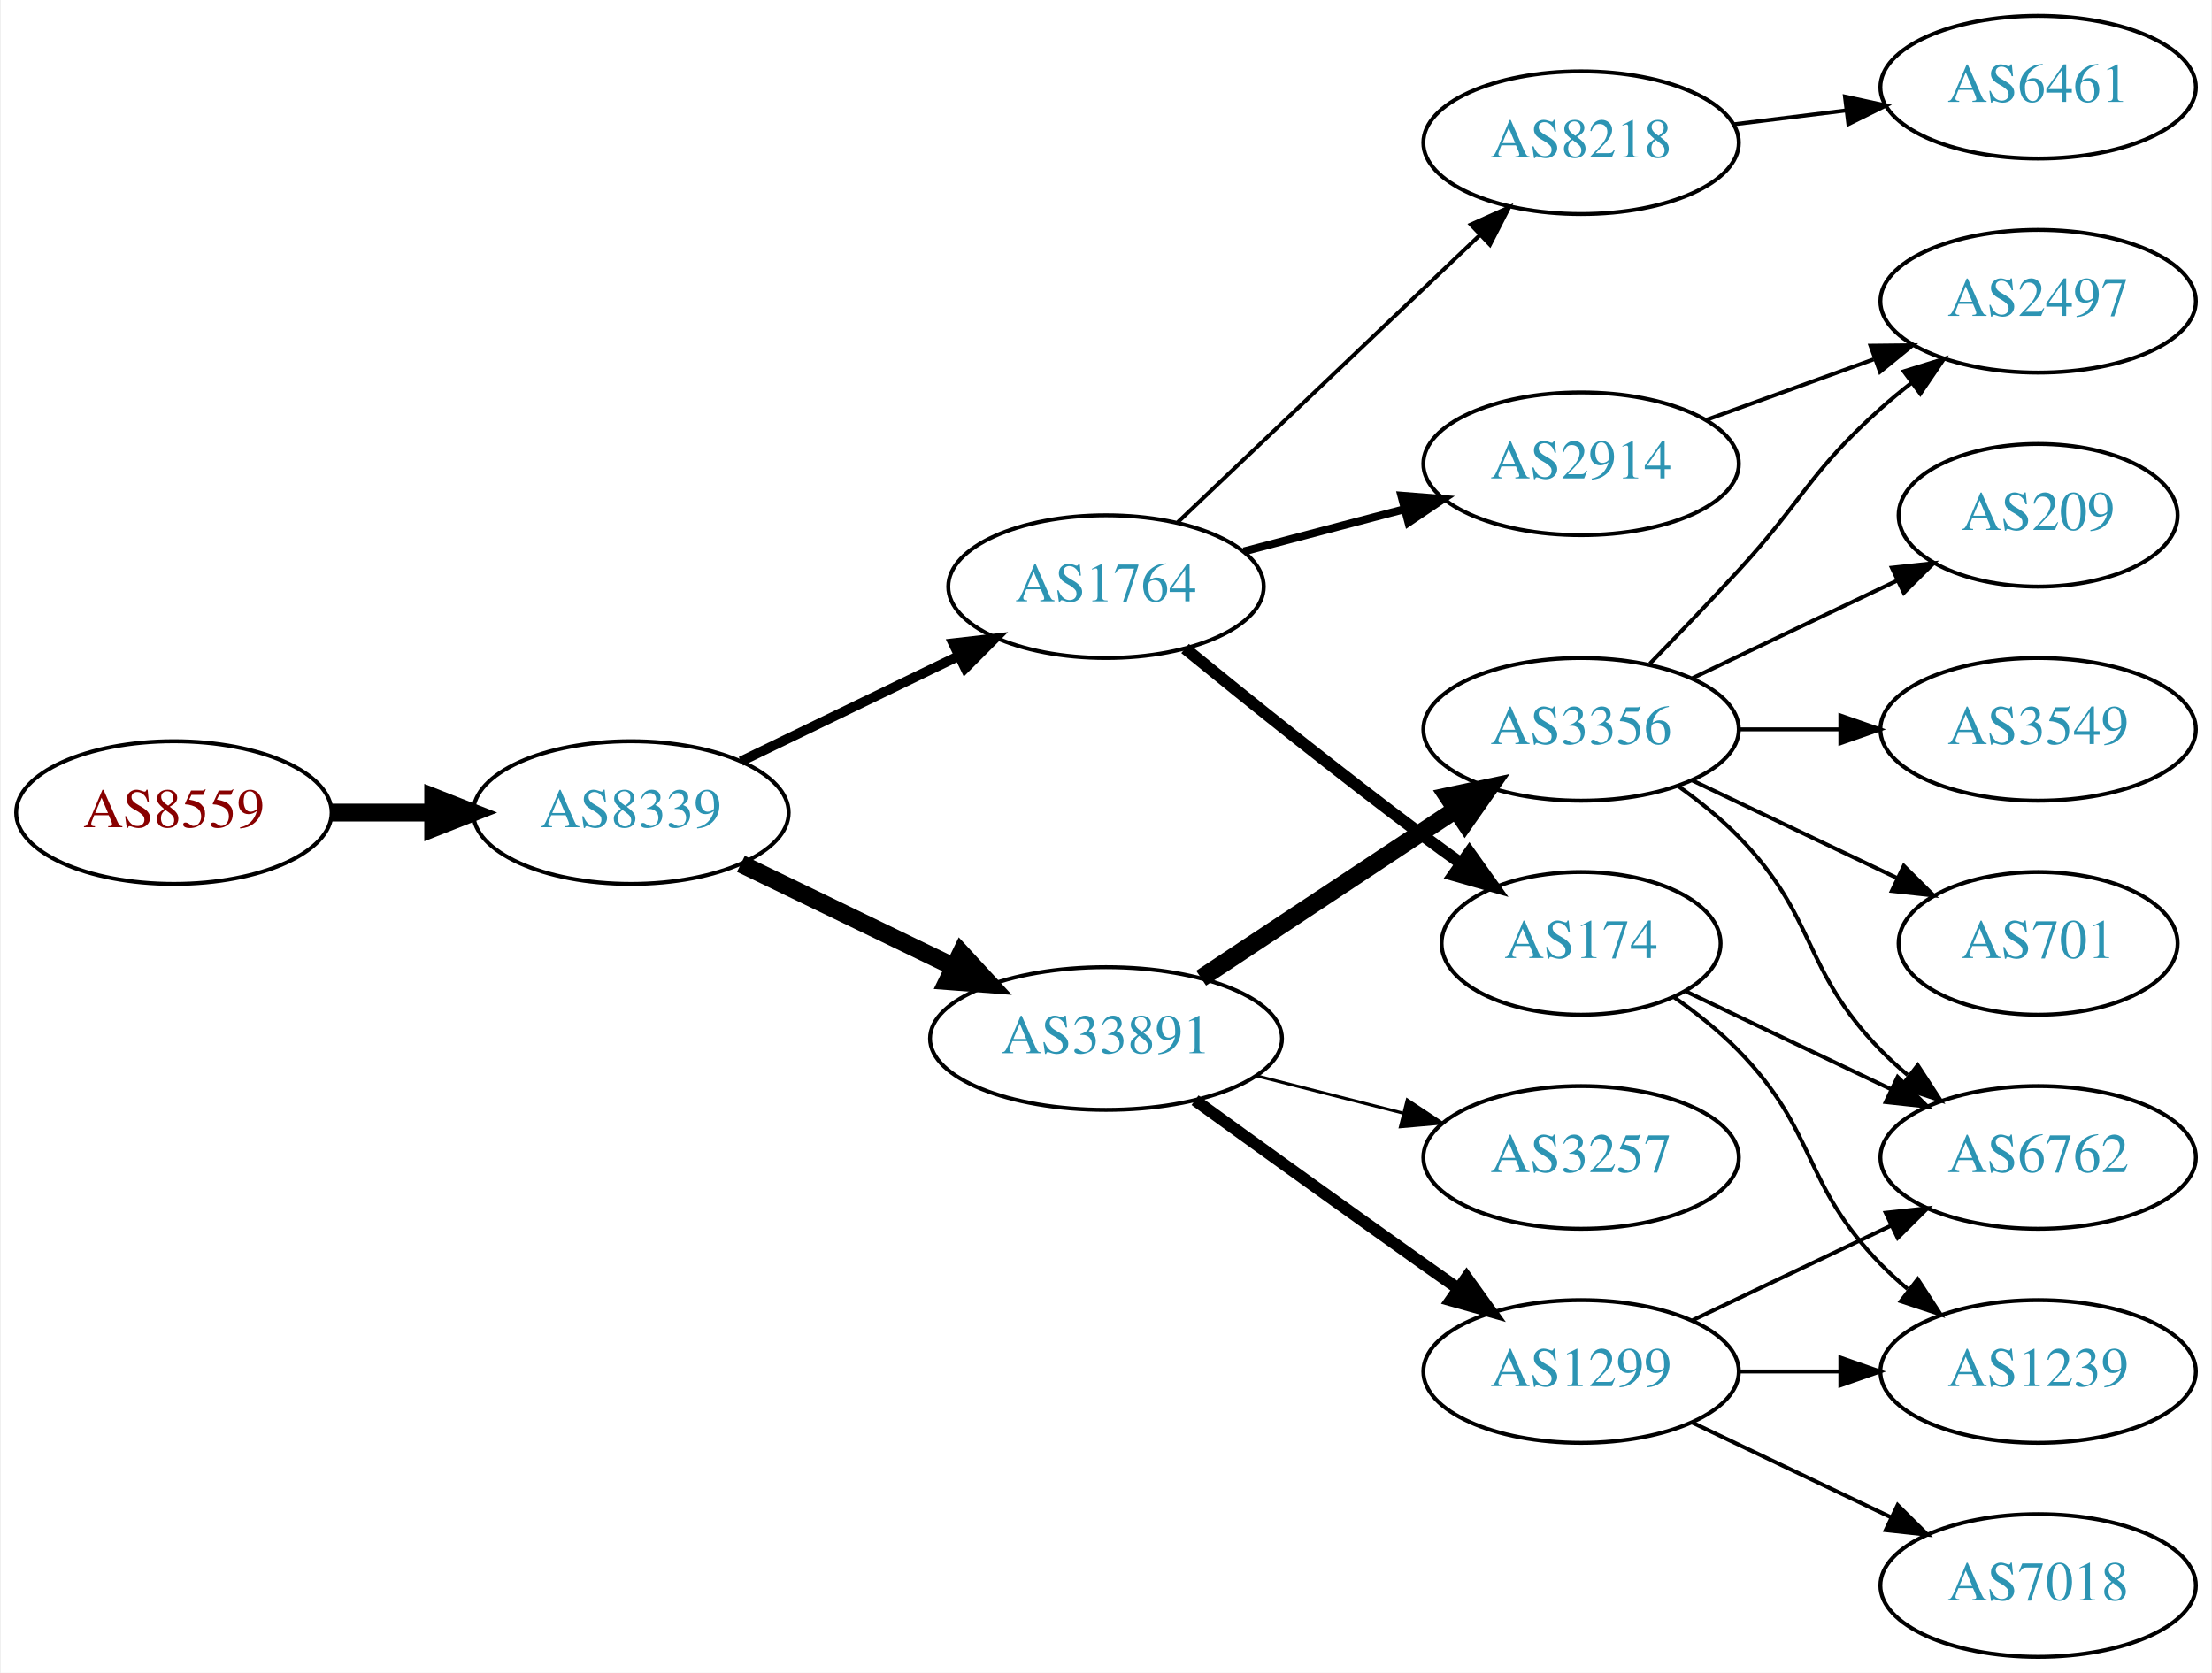
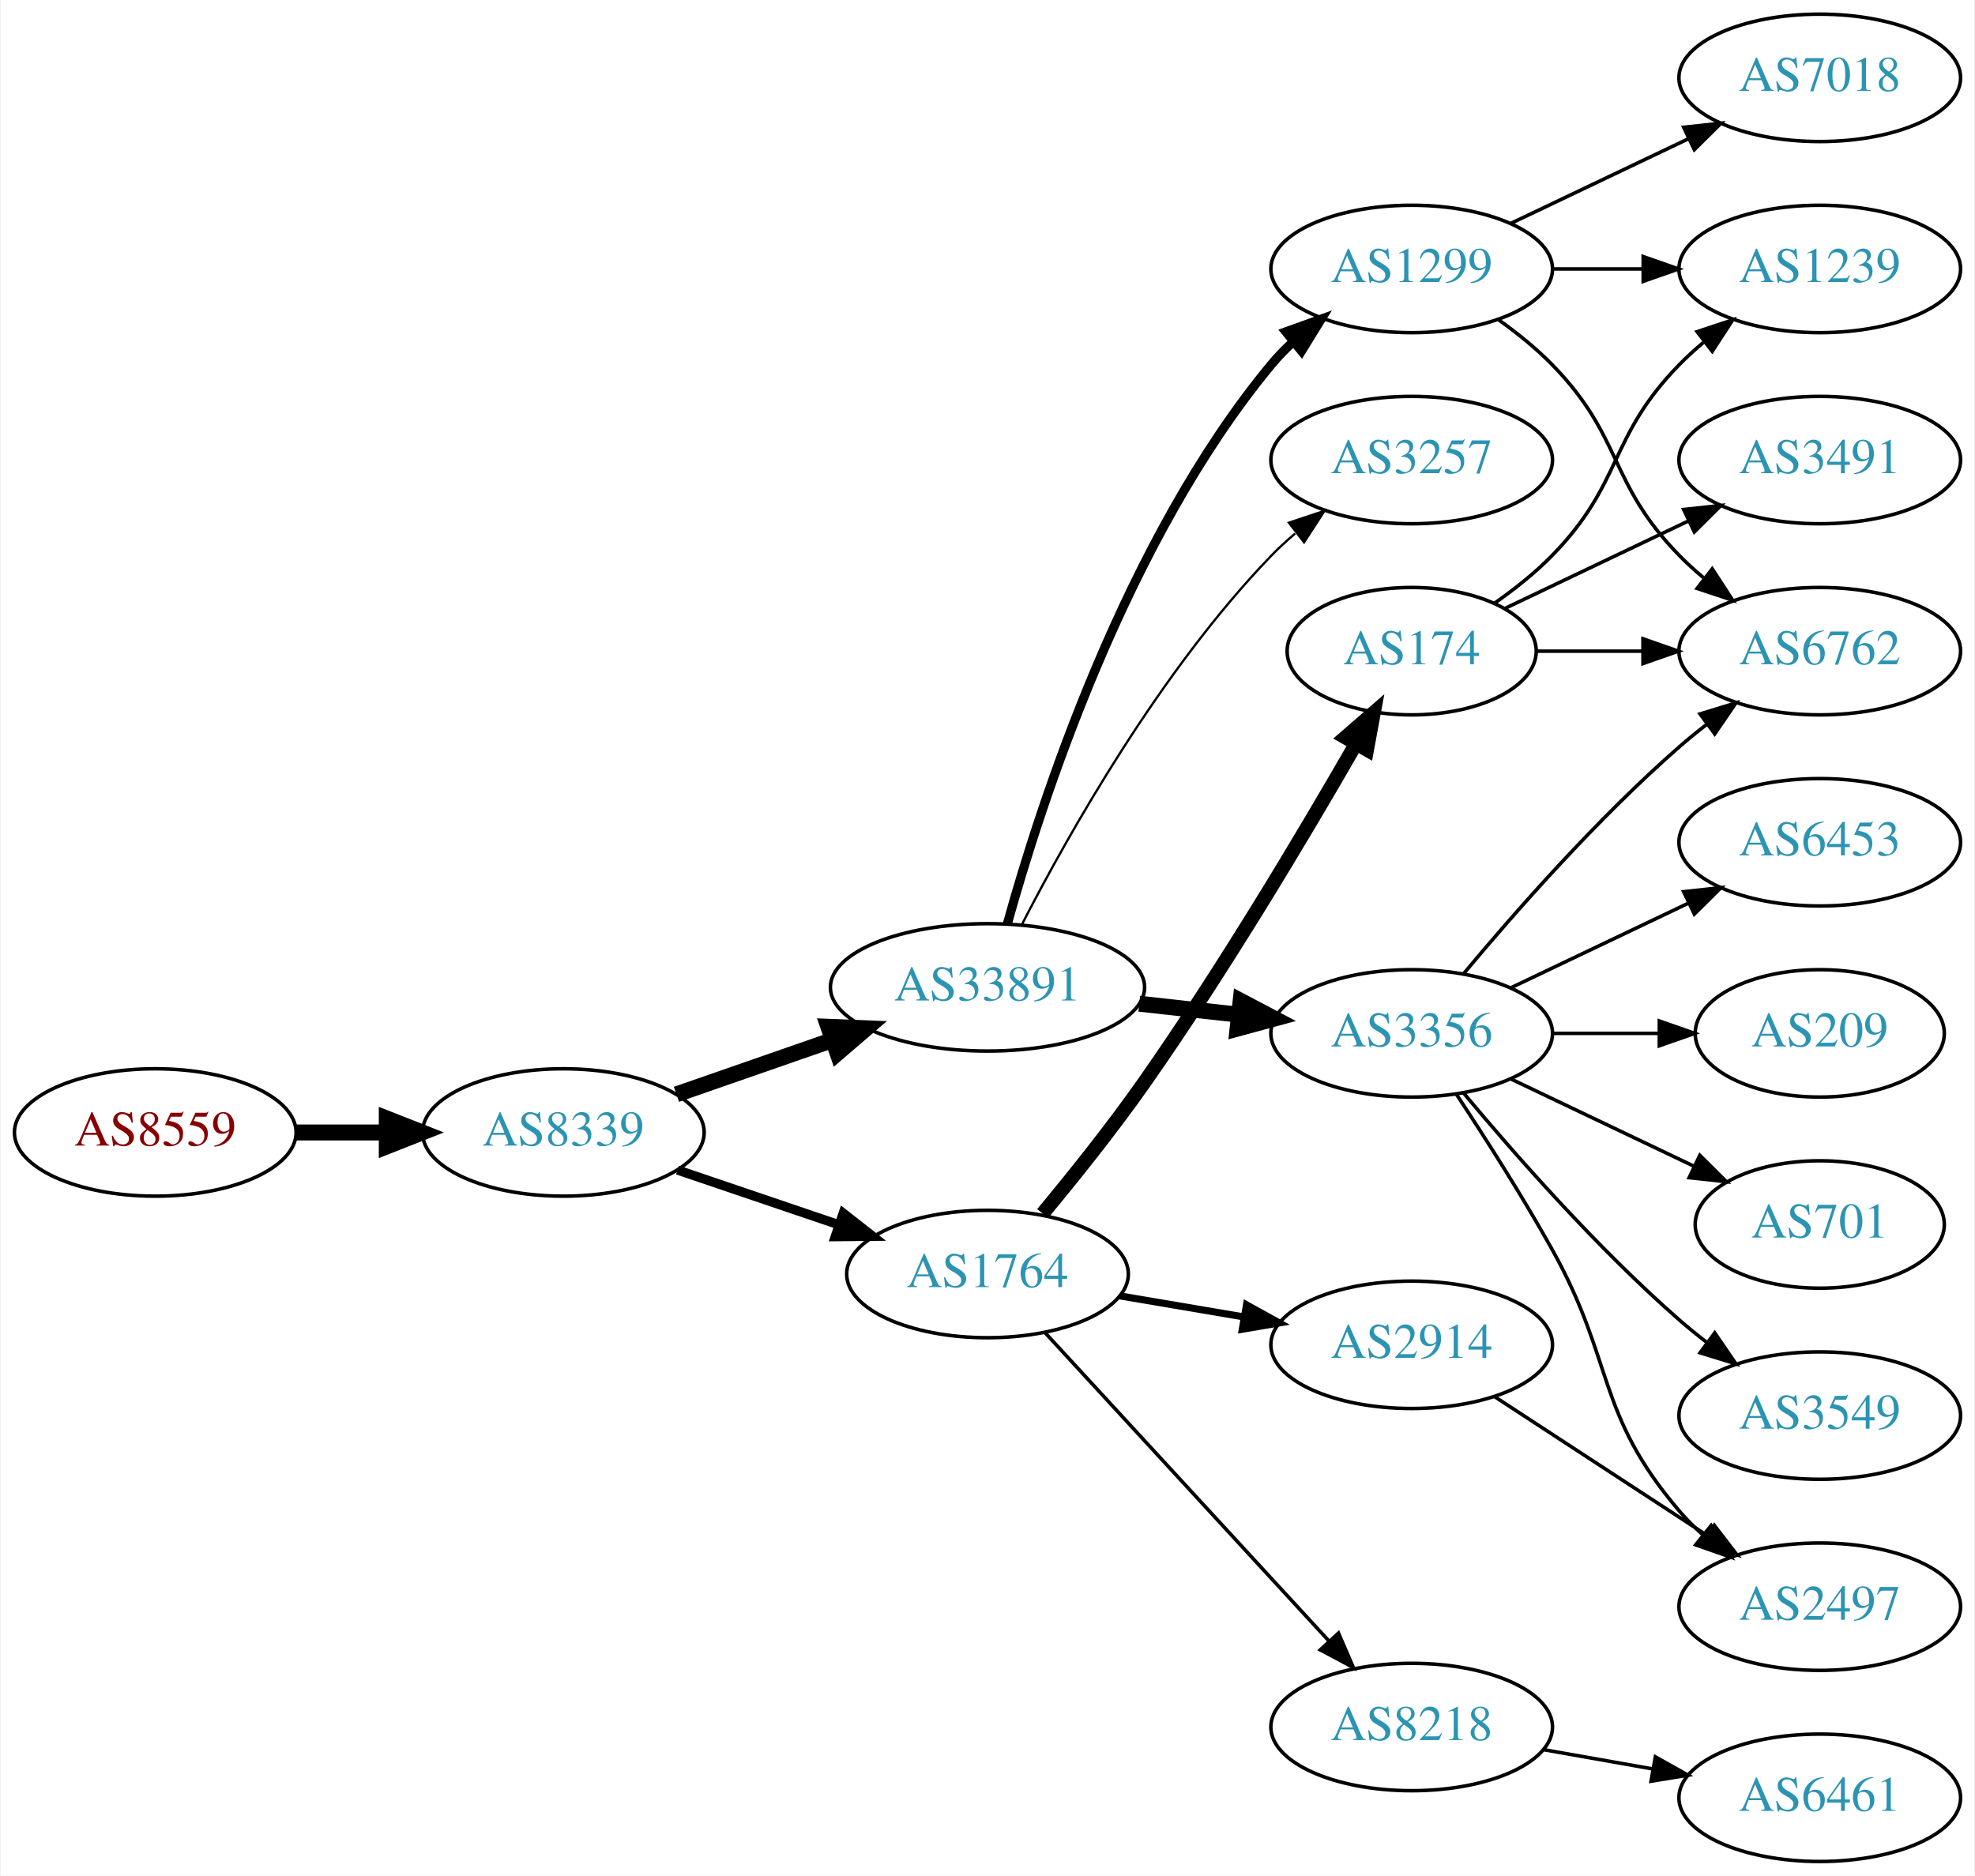
- <svg xmlns="http://www.w3.org/2000/svg" xmlns:xlink="http://www.w3.org/1999/xlink" width="558pt" height="422pt" viewBox="0.00 0.00 557.56 422.00">
-   <g id="graph0" class="graph" transform="scale(1 1) rotate(0) translate(4 418)">
-     <polygon fill="white" stroke="none" points="-4,4 -4,-418 553.564,-418 553.564,4 -4,4" />
+ <svg xmlns="http://www.w3.org/2000/svg" xmlns:xlink="http://www.w3.org/1999/xlink" width="558pt" height="530pt" viewBox="0.00 0.00 557.56 530.00">
+   <g id="graph0" class="graph" transform="scale(1 1) rotate(0) translate(4 526)">
+     <polygon fill="white" stroke="none" points="-4,4 -4,-526 553.564,-526 553.564,4 -4,4" />
    <g id="node1" class="node">
      <g id="a_node1">
        <a xlink:href="/asn/8559" xlink:title="AS8559 ~ WELLCOM [AT]">
-           <ellipse fill="#ffffff" stroke="black" cx="39.647" cy="-213" rx="39.794" ry="18" />
-           <text text-anchor="middle" x="39.647" y="-209.3" font-family="Times,serif" font-size="14.00" fill="#880000">AS8559</text>
+           <ellipse fill="#ffffff" stroke="black" cx="39.647" cy="-206" rx="39.794" ry="18" />
+           <text text-anchor="middle" x="39.647" y="-202.3" font-family="Times,serif" font-size="14.00" fill="#880000">AS8559</text>
        </a>
      </g>
    </g>
    <g id="node2" class="node">
      <g id="a_node2">
        <a xlink:href="/asn/8339" xlink:title="AS8339 ~ kabelplus GmbH [AT]">
-           <ellipse fill="#ffffff" stroke="black" cx="154.939" cy="-213" rx="39.794" ry="18" />
-           <text text-anchor="middle" x="154.939" y="-209.3" font-family="Times,serif" font-size="14.00" fill="#2c94b3">AS8339</text>
+           <ellipse fill="#ffffff" stroke="black" cx="154.939" cy="-206" rx="39.794" ry="18" />
+           <text text-anchor="middle" x="154.939" y="-202.3" font-family="Times,serif" font-size="14.00" fill="#2c94b3">AS8339</text>
        </a>
      </g>
    </g>
    <g id="edge1" class="edge">
-       <path fill="none" stroke="black" stroke-width="4.5" d="M79.319,-213C87.522,-213 96.286,-213 104.818,-213" />
-       <polygon fill="black" stroke="black" stroke-width="4.5" points="105.057,-216.938 115.057,-213 105.057,-209.063 105.057,-216.938" />
+       <path fill="none" stroke="black" stroke-width="4.5" d="M79.319,-206C87.522,-206 96.286,-206 104.818,-206" />
+       <polygon fill="black" stroke="black" stroke-width="4.5" points="105.057,-209.938 115.057,-206 105.057,-202.063 105.057,-209.938" />
    </g>
    <g id="node3" class="node">
      <g id="a_node3">
-         <a xlink:href="/asn/1764" xlink:title="AS1764 ~ NEXTLAYER-AS [AT]">
-           <ellipse fill="#ffffff" stroke="black" cx="274.782" cy="-270" rx="39.794" ry="18" />
-           <text text-anchor="middle" x="274.782" y="-266.3" font-family="Times,serif" font-size="14.00" fill="#2c94b3">AS1764</text>
+         <a xlink:href="/asn/33891" xlink:title="AS33891 ~ CORE-BACKBONE GMBH GLOBAL NETWORK [DE]">
+           <ellipse fill="#ffffff" stroke="black" cx="274.782" cy="-247" rx="44.393" ry="18" />
+           <text text-anchor="middle" x="274.782" y="-243.3" font-family="Times,serif" font-size="14.00" fill="#2c94b3">AS33891</text>
        </a>
      </g>
    </g>
    <g id="edge2" class="edge">
-       <path fill="none" stroke="black" stroke-width="2.455" d="M182.68,-225.934C198.837,-233.75 219.652,-243.818 237.307,-252.357" />
-       <polygon fill="black" stroke="black" stroke-width="2.455" points="236.213,-255.716 246.74,-256.92 239.261,-249.415 236.213,-255.716" />
+       <path fill="none" stroke="black" stroke-width="4.5" d="M186.901,-216.772C200.31,-221.437 216.233,-226.977 230.762,-232.032" />
+       <polygon fill="black" stroke="black" stroke-width="4.5" points="229.811,-235.87 240.549,-235.438 232.399,-228.433 229.811,-235.87" />
    </g>
    <g id="node4" class="node">
      <g id="a_node4">
-         <a xlink:href="/asn/33891" xlink:title="AS33891 ~ CORE-BACKBONE GMBH GLOBAL NETWORK [DE]">
-           <ellipse fill="#ffffff" stroke="black" cx="274.782" cy="-156" rx="44.393" ry="18" />
-           <text text-anchor="middle" x="274.782" y="-152.3" font-family="Times,serif" font-size="14.00" fill="#2c94b3">AS33891</text>
+         <a xlink:href="/asn/1764" xlink:title="AS1764 ~ NEXTLAYER-AS [AT]">
+           <ellipse fill="#ffffff" stroke="black" cx="274.782" cy="-166" rx="39.794" ry="18" />
+           <text text-anchor="middle" x="274.782" y="-162.3" font-family="Times,serif" font-size="14.00" fill="#2c94b3">AS1764</text>
        </a>
      </g>
    </g>
    <g id="edge3" class="edge">
-       <path fill="none" stroke="black" stroke-width="4.5" d="M182.68,-200.066C198.494,-192.417 218.769,-182.61 236.176,-174.19" />
-       <polygon fill="black" stroke="black" stroke-width="4.5" points="238.217,-177.577 245.504,-169.678 234.787,-170.488 238.217,-177.577" />
+       <path fill="none" stroke="black" stroke-width="2.625" d="M187.21,-195.386C201.193,-190.639 217.864,-184.981 232.826,-179.902" />
+       <polygon fill="black" stroke="black" stroke-width="2.625" points="234.021,-183.192 242.366,-176.664 231.771,-176.564 234.021,-183.192" />
    </g>
    <g id="node5" class="node">
      <g id="a_node5">
-         <a xlink:href="/asn/174" xlink:title="AS174 ~ Cogent Communications [US]">
-           <ellipse fill="#ffffff" stroke="black" cx="394.625" cy="-180" rx="35.194" ry="18" />
-           <text text-anchor="middle" x="394.625" y="-176.3" font-family="Times,serif" font-size="14.00" fill="#2c94b3">AS174</text>
-         </a>
-       </g>
-     </g>
-     <g id="edge4" class="edge">
-       <path fill="none" stroke="black" stroke-width="3" d="M294.726,-254.386C310.609,-241.426 333.995,-222.652 354.978,-207 357.975,-204.764 361.134,-202.466 364.3,-200.2" />
-       <polygon fill="black" stroke="black" stroke-width="3" points="366.449,-202.967 372.596,-194.338 362.409,-197.251 366.449,-202.967" />
-     </g>
-     <g id="node6" class="node">
-       <g id="a_node6">
-         <a xlink:href="/asn/2914" xlink:title="AS2914 ~ NTT America, Inc. [US]">
-           <ellipse fill="#ffffff" stroke="black" cx="394.625" cy="-301" rx="39.794" ry="18" />
-           <text text-anchor="middle" x="394.625" y="-297.3" font-family="Times,serif" font-size="14.00" fill="#2c94b3">AS2914</text>
-         </a>
-       </g>
-     </g>
-     <g id="edge5" class="edge">
-       <path fill="none" stroke="black" stroke-width="2" d="M309.551,-278.883C322.125,-282.191 336.58,-285.994 349.918,-289.502" />
-       <polygon fill="black" stroke="black" stroke-width="2" points="349.289,-292.956 359.851,-292.115 351.07,-286.186 349.289,-292.956" />
-     </g>
-     <g id="node7" class="node">
-       <g id="a_node7">
-         <a xlink:href="/asn/8218" xlink:title="AS8218 ~ legacy Neotelecoms [FR]">
-           <ellipse fill="#ffffff" stroke="black" cx="394.625" cy="-382" rx="39.794" ry="18" />
-           <text text-anchor="middle" x="394.625" y="-378.3" font-family="Times,serif" font-size="14.00" fill="#2c94b3">AS8218</text>
-         </a>
-       </g>
-     </g>
-     <g id="edge6" class="edge">
-       <path fill="none" stroke="black" d="M292.917,-286.286C312.99,-305.364 346.394,-337.111 369.182,-358.769" />
-       <polygon fill="black" stroke="black" points="366.809,-361.342 376.469,-365.695 371.631,-356.268 366.809,-361.342" />
-     </g>
-     <g id="node8" class="node">
-       <g id="a_node8">
        <a xlink:href="/asn/3356" xlink:title="AS3356 ~ Level 3 Parent, LLC [US]">
          <ellipse fill="#ffffff" stroke="black" cx="394.625" cy="-234" rx="39.794" ry="18" />
          <text text-anchor="middle" x="394.625" y="-230.3" font-family="Times,serif" font-size="14.00" fill="#2c94b3">AS3356</text>
        </a>
      </g>
    </g>
+     <g id="edge4" class="edge">
+       <path fill="none" stroke="black" stroke-width="4.5" d="M317.661,-242.38C326.697,-241.383 336.319,-240.322 345.57,-239.301" />
+       <polygon fill="black" stroke="black" stroke-width="4.5" points="346.299,-243.182 355.807,-238.172 345.435,-235.355 346.299,-243.182" />
+     </g>
+     <g id="node6" class="node">
+       <g id="a_node6">
+         <a xlink:href="/asn/1299" xlink:title="AS1299 ~ Telia Carrier [EU]">
+           <ellipse fill="#ffffff" stroke="black" cx="394.625" cy="-450" rx="39.794" ry="18" />
+           <text text-anchor="middle" x="394.625" y="-446.3" font-family="Times,serif" font-size="14.00" fill="#2c94b3">AS1299</text>
+         </a>
+       </g>
+     </g>
+     <g id="edge5" class="edge">
+       <path fill="none" stroke="black" stroke-width="2.571" d="M280.387,-264.947C289.783,-298.844 313.827,-373.333 354.978,-423 356.838,-425.245 358.929,-427.388 361.151,-429.415" />
+       <polygon fill="black" stroke="black" stroke-width="2.571" points="359.089,-432.249 369.06,-435.83 363.499,-426.812 359.089,-432.249" />
+     </g>
+     <g id="node7" class="node">
+       <g id="a_node7">
+         <a xlink:href="/asn/3257" xlink:title="AS3257 ~ GTT [DE]">
+           <ellipse fill="#ffffff" stroke="black" cx="394.625" cy="-396" rx="39.794" ry="18" />
+           <text text-anchor="middle" x="394.625" y="-392.3" font-family="Times,serif" font-size="14.00" fill="#2c94b3">AS3257</text>
+         </a>
+       </g>
+     </g>
+     <g id="edge6" class="edge">
+       <path fill="none" stroke="black" stroke-width="0.643" d="M284.441,-264.651C297.361,-289.802 323.565,-336.499 354.978,-369 357.058,-371.152 359.332,-373.24 361.702,-375.238" />
+       <polygon fill="black" stroke="black" stroke-width="0.643" points="359.939,-378.299 369.99,-381.65 364.222,-372.763 359.939,-378.299" />
+     </g>
+     <g id="node8" class="node">
+       <g id="a_node8">
+         <a xlink:href="/asn/2914" xlink:title="AS2914 ~ NTT America, Inc. [US]">
+           <ellipse fill="#ffffff" stroke="black" cx="394.625" cy="-146" rx="39.794" ry="18" />
+           <text text-anchor="middle" x="394.625" y="-142.3" font-family="Times,serif" font-size="14.00" fill="#2c94b3">AS2914</text>
+         </a>
+       </g>
+     </g>
    <g id="edge7" class="edge">
-       <path fill="none" stroke="black" stroke-width="4.5" d="M298.783,-171.224C317.104,-183.351 342.917,-200.437 362.989,-213.722" />
-       <polygon fill="black" stroke="black" stroke-width="4.5" points="360.968,-217.106 371.48,-219.342 365.314,-210.539 360.968,-217.106" />
+       <path fill="none" stroke="black" stroke-width="2" d="M312.1,-159.836C323.189,-157.954 335.536,-155.859 347.199,-153.879" />
+       <polygon fill="black" stroke="black" stroke-width="2" points="347.95,-157.302 357.223,-152.178 346.779,-150.401 347.95,-157.302" />
    </g>
    <g id="node9" class="node">
      <g id="a_node9">
-         <a xlink:href="/asn/3257" xlink:title="AS3257 ~ GTT [DE]">
-           <ellipse fill="#ffffff" stroke="black" cx="394.625" cy="-126" rx="39.794" ry="18" />
-           <text text-anchor="middle" x="394.625" y="-122.3" font-family="Times,serif" font-size="14.00" fill="#2c94b3">AS3257</text>
+         <a xlink:href="/asn/174" xlink:title="AS174 ~ Cogent Communications [US]">
+           <ellipse fill="#ffffff" stroke="black" cx="394.625" cy="-342" rx="35.194" ry="18" />
+           <text text-anchor="middle" x="394.625" y="-338.3" font-family="Times,serif" font-size="14.00" fill="#2c94b3">AS174</text>
        </a>
      </g>
    </g>
    <g id="edge8" class="edge">
-       <path fill="none" stroke="black" stroke-width="0.75" d="M312.745,-146.59C324.452,-143.61 337.508,-140.286 349.656,-137.193" />
-       <polygon fill="black" stroke="black" stroke-width="0.75" points="350.77,-140.521 359.598,-134.662 349.043,-133.738 350.77,-140.521" />
+       <path fill="none" stroke="black" stroke-width="4" d="M290.359,-183.083C299.014,-193.499 310.013,-207.225 318.978,-220 341.364,-251.901 364.359,-290.542 378.801,-315.668" />
+       <polygon fill="black" stroke="black" stroke-width="4" points="375.9,-317.646 383.899,-324.594 381.979,-314.175 375.9,-317.646" />
    </g>
    <g id="node10" class="node">
      <g id="a_node10">
-         <a xlink:href="/asn/1299" xlink:title="AS1299 ~ Telia Carrier [EU]">
-           <ellipse fill="#ffffff" stroke="black" cx="394.625" cy="-72" rx="39.794" ry="18" />
-           <text text-anchor="middle" x="394.625" y="-68.3" font-family="Times,serif" font-size="14.00" fill="#2c94b3">AS1299</text>
+         <a xlink:href="/asn/8218" xlink:title="AS8218 ~ legacy Neotelecoms [FR]">
+           <ellipse fill="#ffffff" stroke="black" cx="394.625" cy="-38" rx="39.794" ry="18" />
+           <text text-anchor="middle" x="394.625" y="-34.3" font-family="Times,serif" font-size="14.00" fill="#2c94b3">AS8218</text>
        </a>
      </g>
    </g>
    <g id="edge9" class="edge">
-       <path fill="none" stroke="black" stroke-width="3" d="M297.236,-140.435C313.135,-128.93 335.356,-112.915 354.978,-99 357.801,-96.998 360.746,-94.921 363.695,-92.848" />
-       <polygon fill="black" stroke="black" stroke-width="3" points="365.74,-95.689 371.921,-87.084 361.723,-89.956 365.74,-95.689" />
+       <path fill="none" stroke="black" d="M290.947,-149.528C311.34,-127.377 347.754,-87.824 371.287,-62.264" />
+       <polygon fill="black" stroke="black" points="373.946,-64.543 378.144,-54.815 368.796,-59.801 373.946,-64.543" />
+     </g>
+     <g id="node11" class="node">
+       <g id="a_node11">
+         <a xlink:href="/asn/2497" xlink:title="AS2497 ~ Internet Initiative Japan Inc. [JP]">
+           <ellipse fill="#ffffff" stroke="black" cx="509.918" cy="-72" rx="39.794" ry="18" />
+           <text text-anchor="middle" x="509.918" y="-68.3" font-family="Times,serif" font-size="14.00" fill="#2c94b3">AS2497</text>
+         </a>
+       </g>
+     </g>
+     <g id="edge18" class="edge">
+       <path fill="none" stroke="black" d="M407.317,-216.698C415.272,-204.655 425.844,-188.11 434.271,-173 452.086,-141.058 446.517,-126.811 470.271,-99 472.215,-96.725 474.391,-94.548 476.695,-92.489" />
+       <polygon fill="black" stroke="black" points="479.232,-94.942 484.862,-85.967 474.863,-89.473 479.232,-94.942" />
+     </g>
+     <g id="node12" class="node">
+       <g id="a_node12">
+         <a xlink:href="/asn/6762" xlink:title="AS6762 ~ TELECOM ITALIA SPARKLE S.p.A. [IT]">
+           <ellipse fill="#ffffff" stroke="black" cx="509.918" cy="-342" rx="39.794" ry="18" />
+           <text text-anchor="middle" x="509.918" y="-338.3" font-family="Times,serif" font-size="14.00" fill="#2c94b3">AS6762</text>
+         </a>
+       </g>
+     </g>
+     <g id="edge15" class="edge">
+       <path fill="none" stroke="black" d="M409.255,-250.817C423.537,-267.929 447.084,-294.745 470.271,-315 472.737,-317.154 475.375,-319.294 478.073,-321.372" />
+       <polygon fill="black" stroke="black" points="476.098,-324.264 486.227,-327.37 480.246,-318.625 476.098,-324.264" />
    </g>
    <g id="node15" class="node">
      <g id="a_node15">
-         <a xlink:href="/asn/6762" xlink:title="AS6762 ~ TELECOM ITALIA SPARKLE S.p.A. [IT]">
-           <ellipse fill="#ffffff" stroke="black" cx="509.918" cy="-126" rx="39.794" ry="18" />
-           <text text-anchor="middle" x="509.918" y="-122.3" font-family="Times,serif" font-size="14.00" fill="#2c94b3">AS6762</text>
-         </a>
-       </g>
-     </g>
-     <g id="edge20" class="edge">
-       <path fill="none" stroke="black" d="M421.05,-167.881C436.352,-160.587 456.076,-151.186 472.958,-143.14" />
-       <polygon fill="black" stroke="black" points="474.477,-146.293 481.998,-138.831 471.465,-139.974 474.477,-146.293" />
-     </g>
-     <g id="node18" class="node">
-       <g id="a_node18">
-         <a xlink:href="/asn/1239" xlink:title="AS1239 ~ Sprint [US]">
-           <ellipse fill="#ffffff" stroke="black" cx="509.918" cy="-72" rx="39.794" ry="18" />
-           <text text-anchor="middle" x="509.918" y="-68.3" font-family="Times,serif" font-size="14.00" fill="#2c94b3">AS1239</text>
-         </a>
-       </g>
-     </g>
-     <g id="edge19" class="edge">
-       <path fill="none" stroke="black" d="M418.007,-166.468C423.649,-162.51 429.463,-157.914 434.271,-153 454.443,-132.383 450.099,-119.617 470.271,-99 472.364,-96.861 474.647,-94.782 477.024,-92.79" />
-       <polygon fill="black" stroke="black" points="479.542,-95.268 485.323,-86.389 475.267,-89.725 479.542,-95.268" />
-     </g>
-     <g id="node12" class="node">
-       <g id="a_node12">
-         <a xlink:href="/asn/2497" xlink:title="AS2497 ~ Internet Initiative Japan Inc. [JP]">
-           <ellipse fill="#ffffff" stroke="black" cx="509.918" cy="-342" rx="39.794" ry="18" />
-           <text text-anchor="middle" x="509.918" y="-338.3" font-family="Times,serif" font-size="14.00" fill="#2c94b3">AS2497</text>
-         </a>
-       </g>
-     </g>
-     <g id="edge21" class="edge">
-       <path fill="none" stroke="black" d="M426.283,-312.095C439.255,-316.79 454.549,-322.324 468.43,-327.348" />
-       <polygon fill="black" stroke="black" points="467.64,-330.784 478.234,-330.896 470.022,-324.202 467.64,-330.784" />
-     </g>
-     <g id="node11" class="node">
-       <g id="a_node11">
-         <a xlink:href="/asn/6461" xlink:title="AS6461 ~ Zayo Bandwidth [US]">
-           <ellipse fill="#ffffff" stroke="black" cx="509.918" cy="-396" rx="39.794" ry="18" />
-           <text text-anchor="middle" x="509.918" y="-392.3" font-family="Times,serif" font-size="14.00" fill="#2c94b3">AS6461</text>
-         </a>
-       </g>
-     </g>
-     <g id="edge10" class="edge">
-       <path fill="none" stroke="black" d="M433.035,-386.623C442.123,-387.746 451.96,-388.962 461.445,-390.134" />
-       <polygon fill="black" stroke="black" points="461.193,-393.629 471.546,-391.382 462.051,-386.682 461.193,-393.629" />
-     </g>
-     <g id="edge11" class="edge">
-       <path fill="none" stroke="black" d="M411.975,-250.568C418.927,-257.704 427.075,-266.188 434.271,-274 450.7,-291.836 452.201,-298.828 470.271,-315 472.711,-317.183 475.331,-319.344 478.017,-321.435" />
-       <polygon fill="black" stroke="black" points="476.032,-324.32 486.153,-327.454 480.196,-318.693 476.032,-324.32" />
-     </g>
-     <g id="node13" class="node">
-       <g id="a_node13">
-         <a xlink:href="/asn/209" xlink:title="AS209 ~ CenturyLink Communications, LLC [US]">
-           <ellipse fill="#ffffff" stroke="black" cx="509.918" cy="-288" rx="35.194" ry="18" />
-           <text text-anchor="middle" x="509.918" y="-284.3" font-family="Times,serif" font-size="14.00" fill="#2c94b3">AS209</text>
-         </a>
-       </g>
-     </g>
-     <g id="edge12" class="edge">
-       <path fill="none" stroke="black" d="M422.761,-246.934C438.193,-254.29 457.678,-263.577 474.213,-271.459" />
-       <polygon fill="black" stroke="black" points="473.022,-274.768 483.555,-275.911 476.034,-268.449 473.022,-274.768" />
-     </g>
-     <g id="node14" class="node">
-       <g id="a_node14">
-         <a xlink:href="/asn/3549" xlink:title="AS3549 ~ Level 3 Parent, LLC [US]">
-           <ellipse fill="#ffffff" stroke="black" cx="509.918" cy="-234" rx="39.794" ry="18" />
-           <text text-anchor="middle" x="509.918" y="-230.3" font-family="Times,serif" font-size="14.00" fill="#2c94b3">AS3549</text>
-         </a>
-       </g>
-     </g>
-     <g id="edge13" class="edge">
-       <path fill="none" stroke="black" d="M434.297,-234C442.5,-234 451.264,-234 459.796,-234" />
-       <polygon fill="black" stroke="black" points="460.035,-237.5 470.035,-234 460.035,-230.5 460.035,-237.5" />
+         <a xlink:href="/asn/6453" xlink:title="AS6453 ~ TATA COMMUNICATIONS (AMERICA) INC [US]">
+           <ellipse fill="#ffffff" stroke="black" cx="509.918" cy="-288" rx="39.794" ry="18" />
+           <text text-anchor="middle" x="509.918" y="-284.3" font-family="Times,serif" font-size="14.00" fill="#2c94b3">AS6453</text>
+         </a>
+       </g>
    </g>
    <g id="edge14" class="edge">
-       <path fill="none" stroke="black" d="M419.219,-219.611C424.475,-215.852 429.806,-211.563 434.271,-207 454.443,-186.383 450.099,-173.617 470.271,-153 472.364,-150.861 474.647,-148.782 477.024,-146.79" />
-       <polygon fill="black" stroke="black" points="479.542,-149.268 485.323,-140.389 475.267,-143.725 479.542,-149.268" />
+       <path fill="none" stroke="black" d="M422.761,-246.934C437.755,-254.081 456.576,-263.052 472.799,-270.785" />
+       <polygon fill="black" stroke="black" points="471.469,-274.028 482.002,-275.171 474.481,-267.709 471.469,-274.028" />
    </g>
    <g id="node16" class="node">
      <g id="a_node16">
+         <a xlink:href="/asn/209" xlink:title="AS209 ~ CenturyLink Communications, LLC [US]">
+           <ellipse fill="#ffffff" stroke="black" cx="509.918" cy="-234" rx="35.194" ry="18" />
+           <text text-anchor="middle" x="509.918" y="-230.3" font-family="Times,serif" font-size="14.00" fill="#2c94b3">AS209</text>
+         </a>
+       </g>
+     </g>
+     <g id="edge16" class="edge">
+       <path fill="none" stroke="black" d="M434.297,-234C444.002,-234 454.493,-234 464.456,-234" />
+       <polygon fill="black" stroke="black" points="464.592,-237.5 474.592,-234 464.592,-230.5 464.592,-237.5" />
+     </g>
+     <g id="node17" class="node">
+       <g id="a_node17">
        <a xlink:href="/asn/701" xlink:title="AS701 ~ UUNET [US]">
          <ellipse fill="#ffffff" stroke="black" cx="509.918" cy="-180" rx="35.194" ry="18" />
          <text text-anchor="middle" x="509.918" y="-176.3" font-family="Times,serif" font-size="14.00" fill="#2c94b3">AS701</text>
        </a>
      </g>
    </g>
-     <g id="edge15" class="edge">
+     <g id="edge17" class="edge">
      <path fill="none" stroke="black" d="M422.761,-221.066C438.193,-213.71 457.678,-204.423 474.213,-196.541" />
      <polygon fill="black" stroke="black" points="476.034,-199.551 483.555,-192.089 473.022,-193.232 476.034,-199.551" />
    </g>
-     <g id="edge18" class="edge">
-       <path fill="none" stroke="black" d="M422.761,-84.934C437.755,-92.081 456.576,-101.052 472.799,-108.785" />
-       <polygon fill="black" stroke="black" points="471.469,-112.028 482.002,-113.171 474.481,-105.709 471.469,-112.028" />
-     </g>
-     <g id="node17" class="node">
-       <g id="a_node17">
+     <g id="node18" class="node">
+       <g id="a_node18">
+         <a xlink:href="/asn/3549" xlink:title="AS3549 ~ Level 3 Parent, LLC [US]">
+           <ellipse fill="#ffffff" stroke="black" cx="509.918" cy="-126" rx="39.794" ry="18" />
+           <text text-anchor="middle" x="509.918" y="-122.3" font-family="Times,serif" font-size="14.00" fill="#2c94b3">AS3549</text>
+         </a>
+       </g>
+     </g>
+     <g id="edge19" class="edge">
+       <path fill="none" stroke="black" d="M409.255,-217.183C423.537,-200.071 447.084,-173.255 470.271,-153 472.737,-150.846 475.375,-148.706 478.073,-146.628" />
+       <polygon fill="black" stroke="black" points="480.246,-149.375 486.227,-140.63 476.098,-143.736 480.246,-149.375" />
+     </g>
+     <g id="edge20" class="edge">
+       <path fill="none" stroke="black" d="M419.219,-435.611C424.475,-431.852 429.806,-427.563 434.271,-423 454.443,-402.383 450.099,-389.617 470.271,-369 472.364,-366.861 474.647,-364.782 477.024,-362.79" />
+       <polygon fill="black" stroke="black" points="479.542,-365.268 485.323,-356.389 475.267,-359.725 479.542,-365.268" />
+     </g>
+     <g id="node13" class="node">
+       <g id="a_node13">
+         <a xlink:href="/asn/1239" xlink:title="AS1239 ~ Sprint [US]">
+           <ellipse fill="#ffffff" stroke="black" cx="509.918" cy="-450" rx="39.794" ry="18" />
+           <text text-anchor="middle" x="509.918" y="-446.3" font-family="Times,serif" font-size="14.00" fill="#2c94b3">AS1239</text>
+         </a>
+       </g>
+     </g>
+     <g id="edge22" class="edge">
+       <path fill="none" stroke="black" d="M434.297,-450C442.5,-450 451.264,-450 459.796,-450" />
+       <polygon fill="black" stroke="black" points="460.035,-453.5 470.035,-450 460.035,-446.5 460.035,-453.5" />
+     </g>
+     <g id="node19" class="node">
+       <g id="a_node19">
        <a xlink:href="/asn/7018" xlink:title="AS7018 ~ AT&amp;T Services, Inc. [US]">
+           <ellipse fill="#ffffff" stroke="black" cx="509.918" cy="-504" rx="39.794" ry="18" />
+           <text text-anchor="middle" x="509.918" y="-500.3" font-family="Times,serif" font-size="14.00" fill="#2c94b3">AS7018</text>
+         </a>
+       </g>
+     </g>
+     <g id="edge21" class="edge">
+       <path fill="none" stroke="black" d="M422.761,-462.934C437.755,-470.081 456.576,-479.052 472.799,-486.785" />
+       <polygon fill="black" stroke="black" points="471.469,-490.028 482.002,-491.171 474.481,-483.709 471.469,-490.028" />
+     </g>
+     <g id="edge10" class="edge">
+       <path fill="none" stroke="black" d="M418.008,-131.38C435.154,-120.18 459.009,-104.599 477.981,-92.207" />
+       <polygon fill="black" stroke="black" points="480.123,-94.989 486.581,-86.59 476.295,-89.128 480.123,-94.989" />
+     </g>
+     <g id="edge11" class="edge">
+       <path fill="none" stroke="black" d="M429.924,-342C439.301,-342 449.651,-342 459.686,-342" />
+       <polygon fill="black" stroke="black" points="459.974,-345.5 469.974,-342 459.974,-338.5 459.974,-345.5" />
+     </g>
+     <g id="edge12" class="edge">
+       <path fill="none" stroke="black" d="M418.007,-355.532C423.649,-359.49 429.463,-364.086 434.271,-369 454.443,-389.617 450.099,-402.383 470.271,-423 472.364,-425.139 474.647,-427.218 477.024,-429.21" />
+       <polygon fill="black" stroke="black" points="475.267,-432.275 485.323,-435.611 479.542,-426.732 475.267,-432.275" />
+     </g>
+     <g id="node14" class="node">
+       <g id="a_node14">
+         <a xlink:href="/asn/3491" xlink:title="AS3491 ~ PCCW Global, Inc. [US]">
+           <ellipse fill="#ffffff" stroke="black" cx="509.918" cy="-396" rx="39.794" ry="18" />
+           <text text-anchor="middle" x="509.918" y="-392.3" font-family="Times,serif" font-size="14.00" fill="#2c94b3">AS3491</text>
+         </a>
+       </g>
+     </g>
+     <g id="edge13" class="edge">
+       <path fill="none" stroke="black" d="M421.05,-354.119C436.352,-361.413 456.076,-370.814 472.958,-378.86" />
+       <polygon fill="black" stroke="black" points="471.465,-382.026 481.998,-383.169 474.477,-375.707 471.465,-382.026" />
+     </g>
+     <g id="node20" class="node">
+       <g id="a_node20">
+         <a xlink:href="/asn/6461" xlink:title="AS6461 ~ Zayo Bandwidth [US]">
          <ellipse fill="#ffffff" stroke="black" cx="509.918" cy="-18" rx="39.794" ry="18" />
-           <text text-anchor="middle" x="509.918" y="-14.3" font-family="Times,serif" font-size="14.00" fill="#2c94b3">AS7018</text>
-         </a>
-       </g>
-     </g>
-     <g id="edge16" class="edge">
-       <path fill="none" stroke="black" d="M422.761,-59.066C437.755,-51.919 456.576,-42.948 472.799,-35.215" />
-       <polygon fill="black" stroke="black" points="474.481,-38.291 482.002,-30.829 471.469,-31.972 474.481,-38.291" />
-     </g>
-     <g id="edge17" class="edge">
-       <path fill="none" stroke="black" d="M434.297,-72C442.5,-72 451.264,-72 459.796,-72" />
-       <polygon fill="black" stroke="black" points="460.035,-75.5 470.035,-72 460.035,-68.5 460.035,-75.5" />
+           <text text-anchor="middle" x="509.918" y="-14.3" font-family="Times,serif" font-size="14.00" fill="#2c94b3">AS6461</text>
+         </a>
+       </g>
+     </g>
+     <g id="edge23" class="edge">
+       <path fill="none" stroke="black" d="M431.783,-31.617C441.593,-29.885 452.352,-27.986 462.638,-26.17" />
+       <polygon fill="black" stroke="black" points="463.475,-29.576 472.714,-24.391 462.258,-22.683 463.475,-29.576" />
    </g>
  </g>
</svg>
